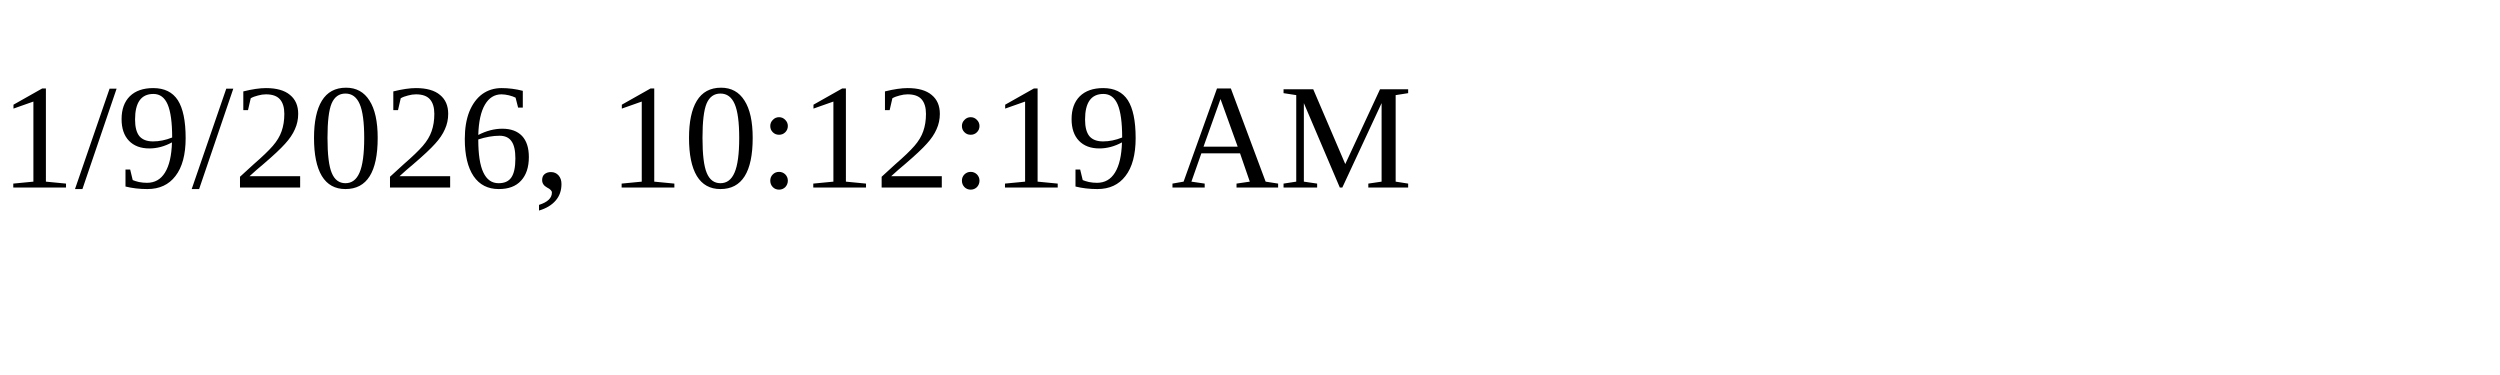
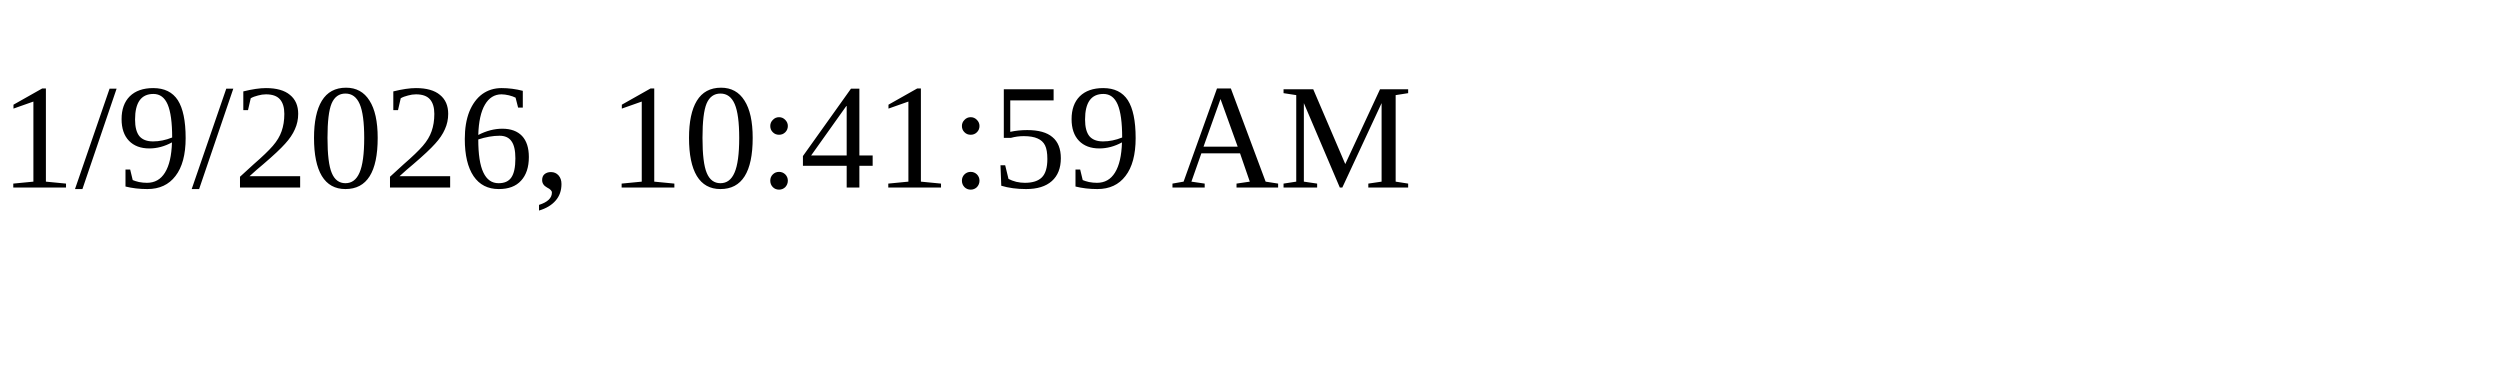
<svg xmlns="http://www.w3.org/2000/svg" height="30" width="200">
-   <text x="0" y="15">1/9/2026, 10:12:19 AM</text>
+   <text x="0" y="15">1/9/2026, 10:41:59 AM</text>
</svg>
